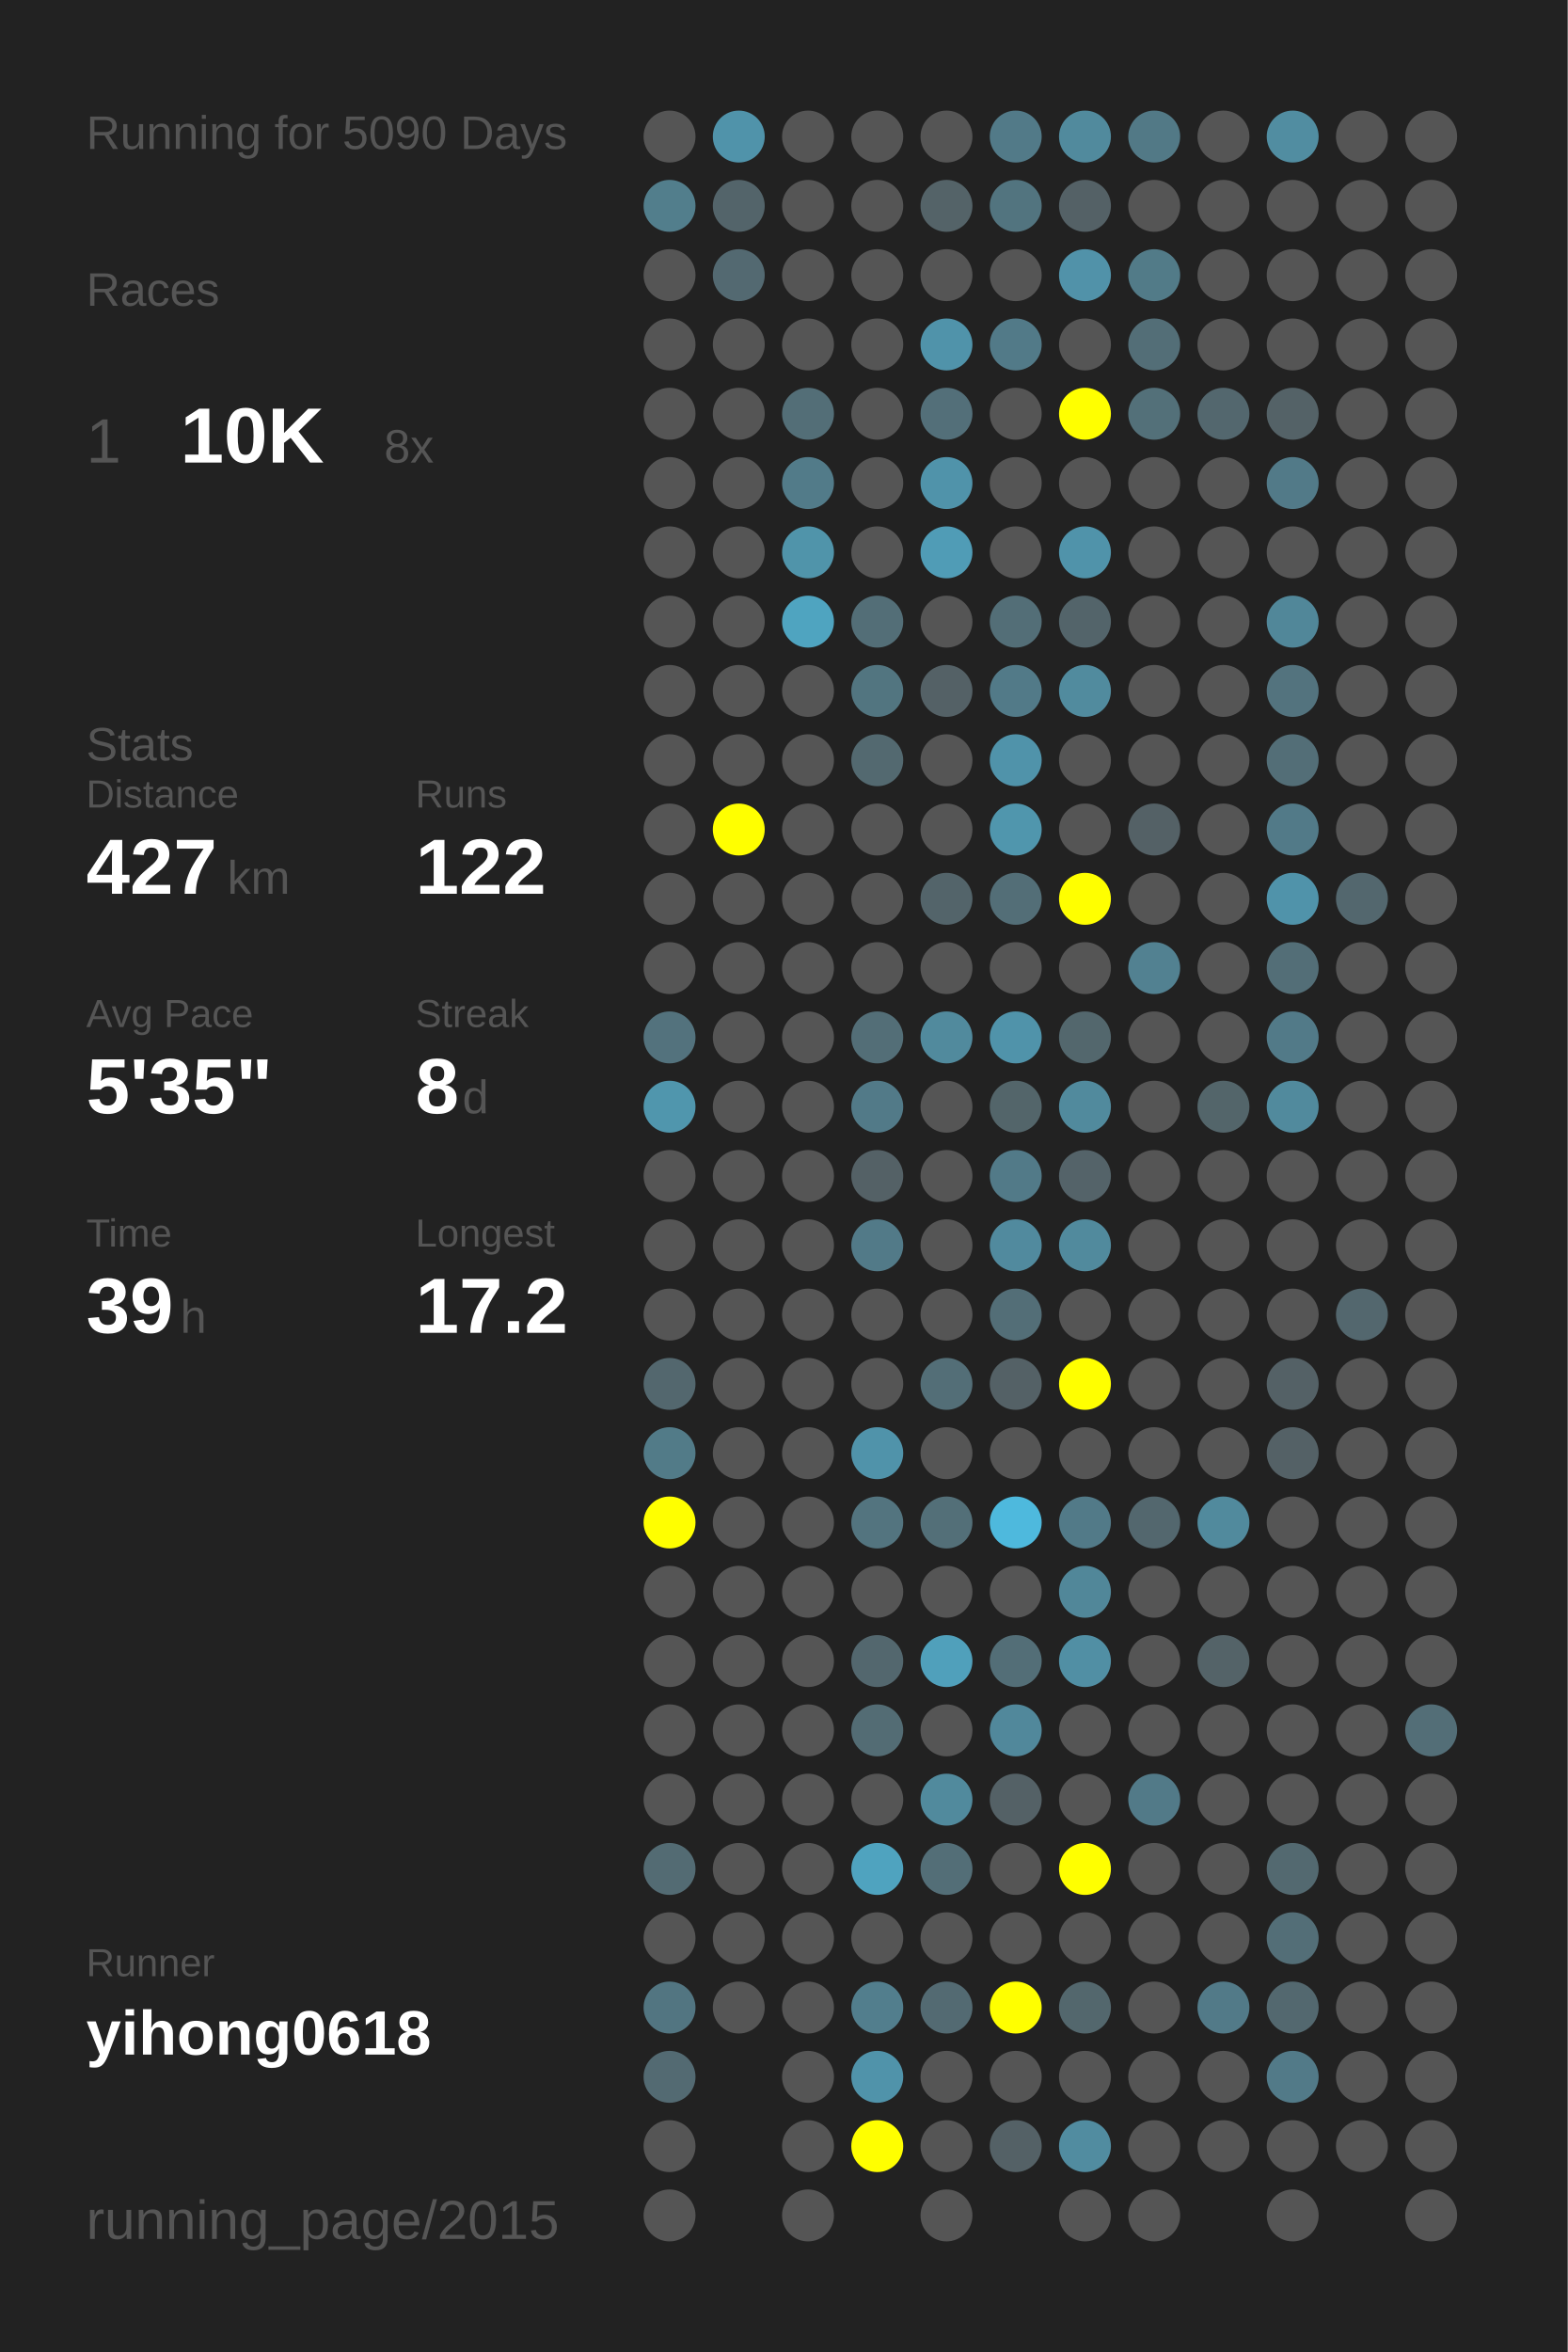
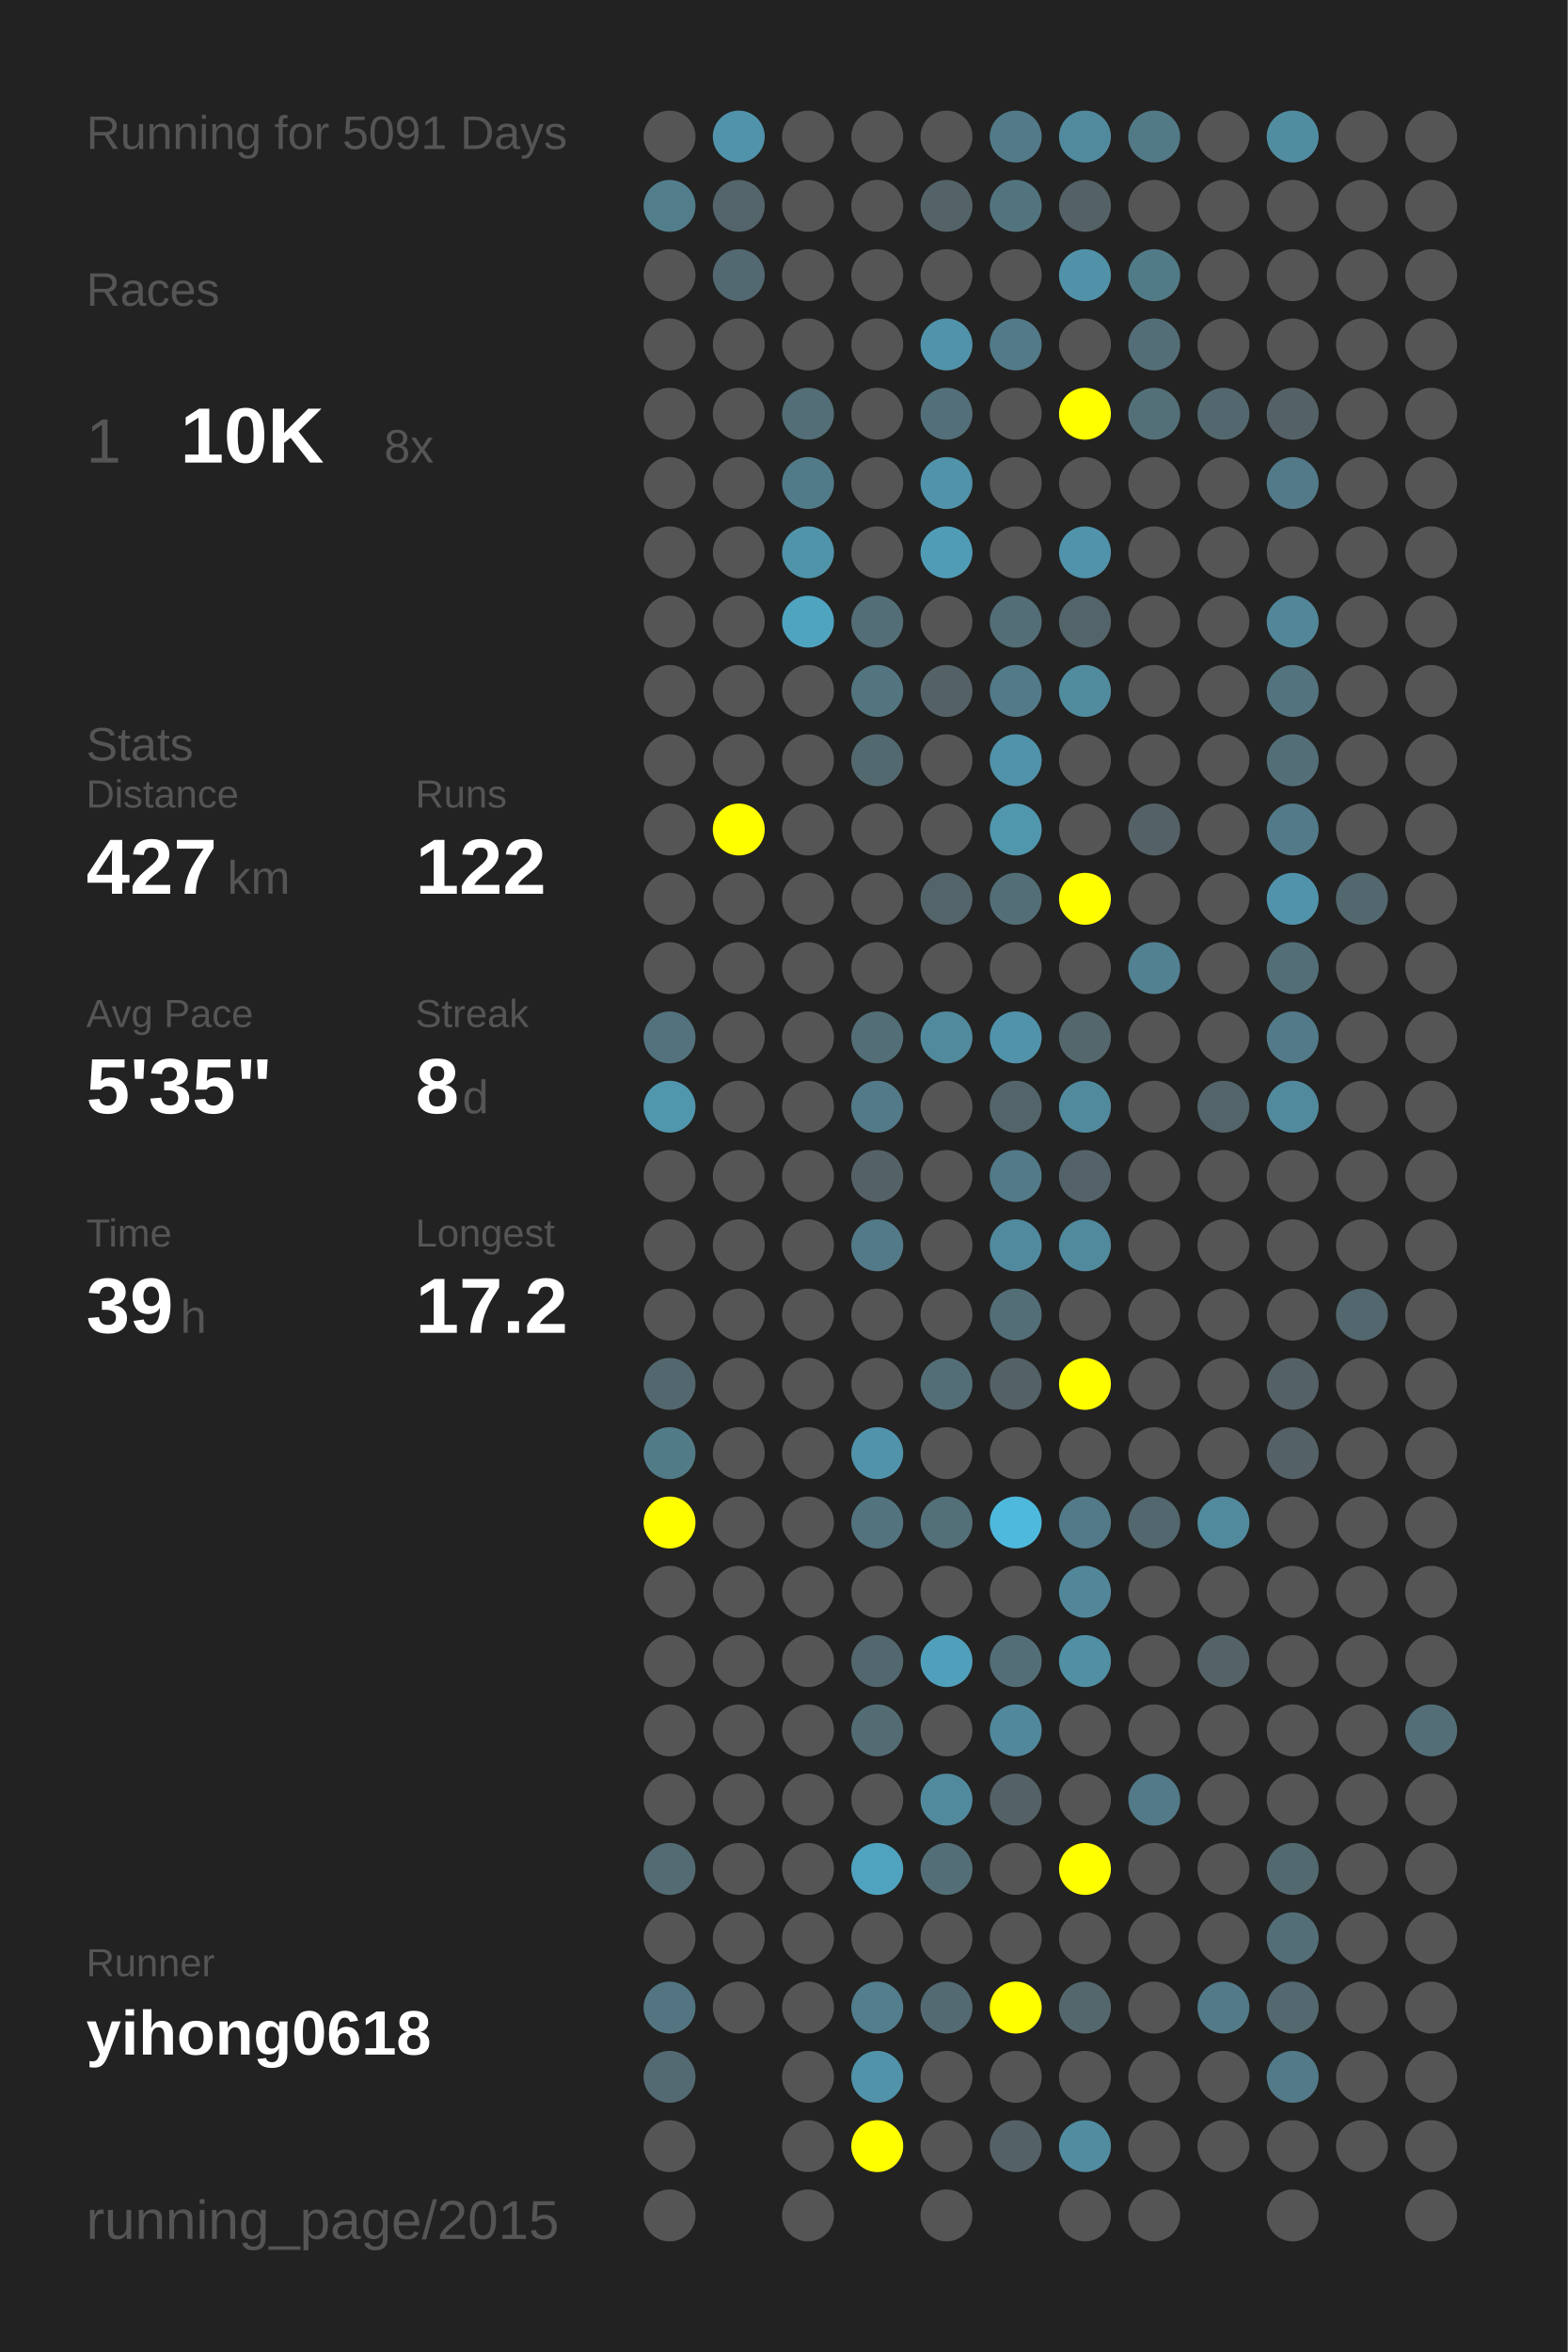
<svg xmlns="http://www.w3.org/2000/svg" baseProfile="full" height="300mm" version="1.1" viewBox="0,0,200,300" width="200mm">
  <defs />
  <rect fill="#222222" height="300" width="200" x="0" y="0" />
-   <text fill="#555555" style="font-size:6px; font-family:Arial;" x="11" y="19">Running for 5090 Days</text>
+   <text fill="#555555" style="font-size:6px; font-family:Arial;" x="11" y="19">Running for 5091 Days</text>
  <text fill="#555555" style="font-size:6px; font-family:Arial;" x="11" y="39">Races</text>
  <text fill="#555555" style="font-size:8px; font-family:Arial;" x="11" y="59">1</text>
  <text fill="#FFFFFF" style="font-size:10px; font-family:Arial; font-weight:bold;" x="23" y="59">10K</text>
  <text fill="#555555" style="font-size:6px; font-family:Arial;" x="49" y="59">8x</text>
  <text fill="#555555" style="font-size:6px; font-family:Arial;" x="11" y="97">Stats</text>
  <text fill="#555555" style="font-size:5px; font-family:Arial;" x="11" y="103">Distance</text>
  <text fill="#FFFFFF" style="font-size:10px; font-family:Arial; font-weight:bold;" x="11" y="114">427</text>
  <text fill="#555555" style="font-size:6px; font-family:Arial;" x="29" y="114">km</text>
  <text fill="#555555" style="font-size:5px; font-family:Arial;" x="53" y="103">Runs</text>
  <text fill="#FFFFFF" style="font-size:10px; font-family:Arial; font-weight:bold;" x="53" y="114">122</text>
  <text fill="#555555" style="font-size:5px; font-family:Arial;" x="11" y="131">Avg Pace</text>
  <text fill="#FFFFFF" style="font-size:10px; font-family:Arial; font-weight:bold;" x="11" y="142">5'35"</text>
  <text fill="#555555" style="font-size:5px; font-family:Arial;" x="53" y="131">Streak</text>
  <text fill="#FFFFFF" style="font-size:10px; font-family:Arial; font-weight:bold;" x="53" y="142">8</text>
  <text fill="#555555" style="font-size:6px; font-family:Arial;" x="59" y="142">d</text>
  <text fill="#555555" style="font-size:5px; font-family:Arial;" x="11" y="159">Time</text>
  <text fill="#FFFFFF" style="font-size:10px; font-family:Arial; font-weight:bold;" x="11" y="170">39</text>
  <text fill="#555555" style="font-size:6px; font-family:Arial;" x="23" y="170">h</text>
  <text fill="#555555" style="font-size:5px; font-family:Arial;" x="53" y="159">Longest</text>
  <text fill="#FFFFFF" style="font-size:10px; font-family:Arial; font-weight:bold;" x="53" y="170">17.2</text>
  <text fill="#555555" style="font-size:5px; font-family:Arial;" x="11" y="252.065">Runner</text>
  <text fill="#FFFFFF" style="font-size:8px; font-family:Arial; font-weight:bold;" x="11" y="262.065">yihong0618</text>
  <text fill="#555555" style="font-size:7px; font-family:Arial;" x="11" y="285.581">running_page/2015</text>
  <circle cx="85.417" cy="17.419" fill="#555555" r="3.312" />
  <circle cx="85.417" cy="26.258" fill="#527e8c" r="3.312" />
  <circle cx="85.417" cy="35.097" fill="#555555" r="3.312" />
  <circle cx="85.417" cy="43.935" fill="#555555" r="3.312" />
  <circle cx="85.417" cy="52.774" fill="#555555" r="3.312" />
  <circle cx="85.417" cy="61.613" fill="#555555" r="3.312" />
  <circle cx="85.417" cy="70.452" fill="#555555" r="3.312" />
  <circle cx="85.417" cy="79.29" fill="#555555" r="3.312" />
  <circle cx="85.417" cy="88.129" fill="#555555" r="3.312" />
  <circle cx="85.417" cy="96.968" fill="#555555" r="3.312" />
  <circle cx="85.417" cy="105.806" fill="#555555" r="3.312" />
  <circle cx="85.417" cy="114.645" fill="#555555" r="3.312" />
  <circle cx="85.417" cy="123.484" fill="#555555" r="3.312" />
  <circle cx="85.417" cy="132.323" fill="#53727d" r="3.312" />
  <circle cx="85.417" cy="141.161" fill="#5096ad" r="3.312" />
  <circle cx="85.417" cy="150" fill="#555555" r="3.312" />
  <circle cx="85.417" cy="158.839" fill="#555555" r="3.312" />
  <circle cx="85.417" cy="167.677" fill="#555555" r="3.312" />
  <circle cx="85.417" cy="176.516" fill="#53676e" r="3.312" />
  <circle cx="85.417" cy="185.355" fill="#527b88" r="3.312" />
  <circle cx="85.417" cy="194.194" fill="#FFFF00" r="3.312" />
  <circle cx="85.417" cy="203.032" fill="#555555" r="3.312" />
  <circle cx="85.417" cy="211.871" fill="#555555" r="3.312" />
  <circle cx="85.417" cy="220.71" fill="#555555" r="3.312" />
  <circle cx="85.417" cy="229.548" fill="#555555" r="3.312" />
  <circle cx="85.417" cy="238.387" fill="#536b73" r="3.312" />
  <circle cx="85.417" cy="247.226" fill="#555555" r="3.312" />
  <circle cx="85.417" cy="256.065" fill="#527581" r="3.312" />
  <circle cx="85.417" cy="264.903" fill="#536a72" r="3.312" />
  <circle cx="85.417" cy="273.742" fill="#555555" r="3.312" />
  <circle cx="85.417" cy="282.581" fill="#555555" r="3.312" />
  <circle cx="94.25" cy="17.419" fill="#5093aa" r="3.312" />
  <circle cx="94.25" cy="26.258" fill="#53646a" r="3.312" />
  <circle cx="94.25" cy="35.097" fill="#536971" r="3.312" />
  <circle cx="94.25" cy="43.935" fill="#555555" r="3.312" />
  <circle cx="94.25" cy="52.774" fill="#555555" r="3.312" />
  <circle cx="94.25" cy="61.613" fill="#555555" r="3.312" />
  <circle cx="94.25" cy="70.452" fill="#555555" r="3.312" />
  <circle cx="94.25" cy="79.29" fill="#555555" r="3.312" />
  <circle cx="94.25" cy="88.129" fill="#555555" r="3.312" />
  <circle cx="94.25" cy="96.968" fill="#555555" r="3.312" />
  <circle cx="94.25" cy="105.806" fill="#FFFF00" r="3.312" />
  <circle cx="94.25" cy="114.645" fill="#555555" r="3.312" />
  <circle cx="94.25" cy="123.484" fill="#555555" r="3.312" />
  <circle cx="94.25" cy="132.323" fill="#555555" r="3.312" />
  <circle cx="94.25" cy="141.161" fill="#555555" r="3.312" />
  <circle cx="94.25" cy="150" fill="#555555" r="3.312" />
  <circle cx="94.25" cy="158.839" fill="#555555" r="3.312" />
  <circle cx="94.25" cy="167.677" fill="#555555" r="3.312" />
  <circle cx="94.25" cy="176.516" fill="#555555" r="3.312" />
  <circle cx="94.25" cy="185.355" fill="#555555" r="3.312" />
  <circle cx="94.25" cy="194.194" fill="#555555" r="3.312" />
  <circle cx="94.25" cy="203.032" fill="#555555" r="3.312" />
  <circle cx="94.25" cy="211.871" fill="#555555" r="3.312" />
  <circle cx="94.25" cy="220.71" fill="#555555" r="3.312" />
  <circle cx="94.25" cy="229.548" fill="#555555" r="3.312" />
  <circle cx="94.25" cy="238.387" fill="#555555" r="3.312" />
  <circle cx="94.25" cy="247.226" fill="#555555" r="3.312" />
  <circle cx="94.25" cy="256.065" fill="#555555" r="3.312" />
  <circle cx="103.083" cy="17.419" fill="#555555" r="3.312" />
  <circle cx="103.083" cy="26.258" fill="#555555" r="3.312" />
  <circle cx="103.083" cy="35.097" fill="#555555" r="3.312" />
  <circle cx="103.083" cy="43.935" fill="#555555" r="3.312" />
  <circle cx="103.083" cy="52.774" fill="#536e77" r="3.312" />
  <circle cx="103.083" cy="61.613" fill="#527b89" r="3.312" />
  <circle cx="103.083" cy="70.452" fill="#5094aa" r="3.312" />
  <circle cx="103.083" cy="79.29" fill="#4fa4c0" r="3.312" />
  <circle cx="103.083" cy="88.129" fill="#555555" r="3.312" />
  <circle cx="103.083" cy="96.968" fill="#555555" r="3.312" />
  <circle cx="103.083" cy="105.806" fill="#555555" r="3.312" />
  <circle cx="103.083" cy="114.645" fill="#555555" r="3.312" />
  <circle cx="103.083" cy="123.484" fill="#555555" r="3.312" />
  <circle cx="103.083" cy="132.323" fill="#555555" r="3.312" />
  <circle cx="103.083" cy="141.161" fill="#555555" r="3.312" />
  <circle cx="103.083" cy="150" fill="#555555" r="3.312" />
  <circle cx="103.083" cy="158.839" fill="#555555" r="3.312" />
  <circle cx="103.083" cy="167.677" fill="#555555" r="3.312" />
  <circle cx="103.083" cy="176.516" fill="#555555" r="3.312" />
  <circle cx="103.083" cy="185.355" fill="#555555" r="3.312" />
  <circle cx="103.083" cy="194.194" fill="#555555" r="3.312" />
  <circle cx="103.083" cy="203.032" fill="#555555" r="3.312" />
  <circle cx="103.083" cy="211.871" fill="#555555" r="3.312" />
  <circle cx="103.083" cy="220.71" fill="#555555" r="3.312" />
  <circle cx="103.083" cy="229.548" fill="#555555" r="3.312" />
  <circle cx="103.083" cy="238.387" fill="#555555" r="3.312" />
  <circle cx="103.083" cy="247.226" fill="#555555" r="3.312" />
  <circle cx="103.083" cy="256.065" fill="#555555" r="3.312" />
  <circle cx="103.083" cy="264.903" fill="#555555" r="3.312" />
  <circle cx="103.083" cy="273.742" fill="#555555" r="3.312" />
  <circle cx="103.083" cy="282.581" fill="#555555" r="3.312" />
  <circle cx="111.917" cy="17.419" fill="#555555" r="3.312" />
  <circle cx="111.917" cy="26.258" fill="#555555" r="3.312" />
  <circle cx="111.917" cy="35.097" fill="#555555" r="3.312" />
  <circle cx="111.917" cy="43.935" fill="#555555" r="3.312" />
  <circle cx="111.917" cy="52.774" fill="#555555" r="3.312" />
  <circle cx="111.917" cy="61.613" fill="#555555" r="3.312" />
  <circle cx="111.917" cy="70.452" fill="#555555" r="3.312" />
  <circle cx="111.917" cy="79.29" fill="#536e77" r="3.312" />
  <circle cx="111.917" cy="88.129" fill="#527580" r="3.312" />
  <circle cx="111.917" cy="96.968" fill="#536970" r="3.312" />
  <circle cx="111.917" cy="105.806" fill="#555555" r="3.312" />
  <circle cx="111.917" cy="114.645" fill="#555555" r="3.312" />
  <circle cx="111.917" cy="123.484" fill="#555555" r="3.312" />
  <circle cx="111.917" cy="132.323" fill="#536e77" r="3.312" />
  <circle cx="111.917" cy="141.161" fill="#527a88" r="3.312" />
  <circle cx="111.917" cy="150" fill="#546166" r="3.312" />
  <circle cx="111.917" cy="158.839" fill="#527a88" r="3.312" />
  <circle cx="111.917" cy="167.677" fill="#555555" r="3.312" />
  <circle cx="111.917" cy="176.516" fill="#555555" r="3.312" />
  <circle cx="111.917" cy="185.355" fill="#5093aa" r="3.312" />
  <circle cx="111.917" cy="194.194" fill="#53747f" r="3.312" />
  <circle cx="111.917" cy="203.032" fill="#555555" r="3.312" />
  <circle cx="111.917" cy="211.871" fill="#53676e" r="3.312" />
  <circle cx="111.917" cy="220.71" fill="#536c74" r="3.312" />
  <circle cx="111.917" cy="229.548" fill="#555555" r="3.312" />
  <circle cx="111.917" cy="238.387" fill="#4fa3bf" r="3.312" />
  <circle cx="111.917" cy="247.226" fill="#555555" r="3.312" />
  <circle cx="111.917" cy="256.065" fill="#527e8d" r="3.312" />
  <circle cx="111.917" cy="264.903" fill="#5093aa" r="3.312" />
  <circle cx="111.917" cy="273.742" fill="#FFFF00" r="3.312" />
  <circle cx="120.75" cy="17.419" fill="#555555" r="3.312" />
  <circle cx="120.75" cy="26.258" fill="#546368" r="3.312" />
  <circle cx="120.75" cy="35.097" fill="#555555" r="3.312" />
  <circle cx="120.75" cy="43.935" fill="#5093aa" r="3.312" />
  <circle cx="120.75" cy="52.774" fill="#536f79" r="3.312" />
  <circle cx="120.75" cy="61.613" fill="#5093aa" r="3.312" />
  <circle cx="120.75" cy="70.452" fill="#509cb6" r="3.312" />
  <circle cx="120.75" cy="79.29" fill="#555555" r="3.312" />
  <circle cx="120.75" cy="88.129" fill="#546166" r="3.312" />
  <circle cx="120.75" cy="96.968" fill="#555555" r="3.312" />
  <circle cx="120.75" cy="105.806" fill="#555555" r="3.312" />
  <circle cx="120.75" cy="114.645" fill="#53646a" r="3.312" />
  <circle cx="120.75" cy="123.484" fill="#555555" r="3.312" />
  <circle cx="120.75" cy="132.323" fill="#518a9d" r="3.312" />
  <circle cx="120.75" cy="141.161" fill="#555555" r="3.312" />
  <circle cx="120.75" cy="150" fill="#555555" r="3.312" />
  <circle cx="120.75" cy="158.839" fill="#555555" r="3.312" />
  <circle cx="120.75" cy="167.677" fill="#555555" r="3.312" />
  <circle cx="120.75" cy="176.516" fill="#536e77" r="3.312" />
  <circle cx="120.75" cy="185.355" fill="#555555" r="3.312" />
  <circle cx="120.75" cy="194.194" fill="#536f78" r="3.312" />
  <circle cx="120.75" cy="203.032" fill="#555555" r="3.312" />
  <circle cx="120.75" cy="211.871" fill="#50a0bb" r="3.312" />
  <circle cx="120.75" cy="220.71" fill="#555555" r="3.312" />
  <circle cx="120.75" cy="229.548" fill="#518a9d" r="3.312" />
  <circle cx="120.75" cy="238.387" fill="#536e77" r="3.312" />
  <circle cx="120.75" cy="247.226" fill="#555555" r="3.312" />
  <circle cx="120.75" cy="256.065" fill="#536a72" r="3.312" />
  <circle cx="120.75" cy="264.903" fill="#555555" r="3.312" />
  <circle cx="120.75" cy="273.742" fill="#555555" r="3.312" />
  <circle cx="120.75" cy="282.581" fill="#555555" r="3.312" />
  <circle cx="129.583" cy="17.419" fill="#527a88" r="3.312" />
  <circle cx="129.583" cy="26.258" fill="#52747f" r="3.312" />
  <circle cx="129.583" cy="35.097" fill="#555555" r="3.312" />
  <circle cx="129.583" cy="43.935" fill="#527a88" r="3.312" />
  <circle cx="129.583" cy="52.774" fill="#555555" r="3.312" />
  <circle cx="129.583" cy="61.613" fill="#555555" r="3.312" />
  <circle cx="129.583" cy="70.452" fill="#555555" r="3.312" />
  <circle cx="129.583" cy="79.29" fill="#536e77" r="3.312" />
  <circle cx="129.583" cy="88.129" fill="#527a88" r="3.312" />
  <circle cx="129.583" cy="96.968" fill="#5093aa" r="3.312" />
  <circle cx="129.583" cy="105.806" fill="#5096ad" r="3.312" />
  <circle cx="129.583" cy="114.645" fill="#536e77" r="3.312" />
  <circle cx="129.583" cy="123.484" fill="#555555" r="3.312" />
  <circle cx="129.583" cy="132.323" fill="#5093aa" r="3.312" />
  <circle cx="129.583" cy="141.161" fill="#53656a" r="3.312" />
  <circle cx="129.583" cy="150" fill="#527a88" r="3.312" />
  <circle cx="129.583" cy="158.839" fill="#518a9e" r="3.312" />
  <circle cx="129.583" cy="167.677" fill="#536e77" r="3.312" />
  <circle cx="129.583" cy="176.516" fill="#546166" r="3.312" />
  <circle cx="129.583" cy="185.355" fill="#555555" r="3.312" />
  <circle cx="129.583" cy="194.194" fill="#4eb9dd" r="3.312" />
  <circle cx="129.583" cy="203.032" fill="#555555" r="3.312" />
  <circle cx="129.583" cy="211.871" fill="#536e77" r="3.312" />
  <circle cx="129.583" cy="220.71" fill="#51889b" r="3.312" />
  <circle cx="129.583" cy="229.548" fill="#546166" r="3.312" />
  <circle cx="129.583" cy="238.387" fill="#555555" r="3.312" />
  <circle cx="129.583" cy="247.226" fill="#555555" r="3.312" />
  <circle cx="129.583" cy="256.065" fill="#FFFF00" r="3.312" />
  <circle cx="129.583" cy="264.903" fill="#555555" r="3.312" />
  <circle cx="129.583" cy="273.742" fill="#546166" r="3.312" />
  <circle cx="138.417" cy="17.419" fill="#518a9d" r="3.312" />
  <circle cx="138.417" cy="26.258" fill="#546166" r="3.312" />
  <circle cx="138.417" cy="35.097" fill="#5192a9" r="3.312" />
  <circle cx="138.417" cy="43.935" fill="#555555" r="3.312" />
  <circle cx="138.417" cy="52.774" fill="#FFFF00" r="3.312" />
  <circle cx="138.417" cy="61.613" fill="#555555" r="3.312" />
  <circle cx="138.417" cy="70.452" fill="#5093aa" r="3.312" />
  <circle cx="138.417" cy="79.29" fill="#53646a" r="3.312" />
  <circle cx="138.417" cy="88.129" fill="#518b9e" r="3.312" />
  <circle cx="138.417" cy="96.968" fill="#555555" r="3.312" />
  <circle cx="138.417" cy="105.806" fill="#555555" r="3.312" />
  <circle cx="138.417" cy="114.645" fill="#FFFF00" r="3.312" />
  <circle cx="138.417" cy="123.484" fill="#555555" r="3.312" />
  <circle cx="138.417" cy="132.323" fill="#53676d" r="3.312" />
  <circle cx="138.417" cy="141.161" fill="#518a9d" r="3.312" />
  <circle cx="138.417" cy="150" fill="#546369" r="3.312" />
  <circle cx="138.417" cy="158.839" fill="#518a9d" r="3.312" />
  <circle cx="138.417" cy="167.677" fill="#555555" r="3.312" />
  <circle cx="138.417" cy="176.516" fill="#FFFF00" r="3.312" />
  <circle cx="138.417" cy="185.355" fill="#555555" r="3.312" />
  <circle cx="138.417" cy="194.194" fill="#527a88" r="3.312" />
  <circle cx="138.417" cy="203.032" fill="#518799" r="3.312" />
  <circle cx="138.417" cy="211.871" fill="#518fa4" r="3.312" />
  <circle cx="138.417" cy="220.71" fill="#555555" r="3.312" />
  <circle cx="138.417" cy="229.548" fill="#555555" r="3.312" />
  <circle cx="138.417" cy="238.387" fill="#FFFF00" r="3.312" />
  <circle cx="138.417" cy="247.226" fill="#555555" r="3.312" />
  <circle cx="138.417" cy="256.065" fill="#53676d" r="3.312" />
  <circle cx="138.417" cy="264.903" fill="#555555" r="3.312" />
  <circle cx="138.417" cy="273.742" fill="#518ca0" r="3.312" />
  <circle cx="138.417" cy="282.581" fill="#555555" r="3.312" />
  <circle cx="147.25" cy="17.419" fill="#527986" r="3.312" />
  <circle cx="147.25" cy="26.258" fill="#555555" r="3.312" />
  <circle cx="147.25" cy="35.097" fill="#527b88" r="3.312" />
  <circle cx="147.25" cy="43.935" fill="#536e77" r="3.312" />
  <circle cx="147.25" cy="52.774" fill="#537079" r="3.312" />
  <circle cx="147.25" cy="61.613" fill="#555555" r="3.312" />
  <circle cx="147.25" cy="70.452" fill="#555555" r="3.312" />
  <circle cx="147.25" cy="79.29" fill="#555555" r="3.312" />
  <circle cx="147.25" cy="88.129" fill="#555555" r="3.312" />
  <circle cx="147.25" cy="96.968" fill="#555555" r="3.312" />
  <circle cx="147.25" cy="105.806" fill="#546166" r="3.312" />
  <circle cx="147.25" cy="114.645" fill="#555555" r="3.312" />
  <circle cx="147.25" cy="123.484" fill="#528191" r="3.312" />
  <circle cx="147.25" cy="132.323" fill="#555555" r="3.312" />
  <circle cx="147.25" cy="141.161" fill="#555555" r="3.312" />
  <circle cx="147.25" cy="150" fill="#555555" r="3.312" />
  <circle cx="147.25" cy="158.839" fill="#555555" r="3.312" />
  <circle cx="147.25" cy="167.677" fill="#555555" r="3.312" />
  <circle cx="147.25" cy="176.516" fill="#555555" r="3.312" />
  <circle cx="147.25" cy="185.355" fill="#555555" r="3.312" />
  <circle cx="147.25" cy="194.194" fill="#53676e" r="3.312" />
  <circle cx="147.25" cy="203.032" fill="#555555" r="3.312" />
  <circle cx="147.25" cy="211.871" fill="#555555" r="3.312" />
  <circle cx="147.25" cy="220.71" fill="#555555" r="3.312" />
  <circle cx="147.25" cy="229.548" fill="#527a88" r="3.312" />
  <circle cx="147.25" cy="238.387" fill="#555555" r="3.312" />
  <circle cx="147.25" cy="247.226" fill="#555555" r="3.312" />
  <circle cx="147.25" cy="256.065" fill="#555555" r="3.312" />
  <circle cx="147.25" cy="264.903" fill="#555555" r="3.312" />
  <circle cx="147.25" cy="273.742" fill="#555555" r="3.312" />
  <circle cx="147.25" cy="282.581" fill="#555555" r="3.312" />
  <circle cx="156.083" cy="17.419" fill="#555555" r="3.312" />
  <circle cx="156.083" cy="26.258" fill="#555555" r="3.312" />
  <circle cx="156.083" cy="35.097" fill="#555555" r="3.312" />
  <circle cx="156.083" cy="43.935" fill="#555555" r="3.312" />
  <circle cx="156.083" cy="52.774" fill="#53676e" r="3.312" />
  <circle cx="156.083" cy="61.613" fill="#555555" r="3.312" />
  <circle cx="156.083" cy="70.452" fill="#555555" r="3.312" />
  <circle cx="156.083" cy="79.29" fill="#555555" r="3.312" />
  <circle cx="156.083" cy="88.129" fill="#555555" r="3.312" />
  <circle cx="156.083" cy="96.968" fill="#555555" r="3.312" />
  <circle cx="156.083" cy="105.806" fill="#555555" r="3.312" />
  <circle cx="156.083" cy="114.645" fill="#555555" r="3.312" />
  <circle cx="156.083" cy="123.484" fill="#555555" r="3.312" />
  <circle cx="156.083" cy="132.323" fill="#555555" r="3.312" />
  <circle cx="156.083" cy="141.161" fill="#53656a" r="3.312" />
  <circle cx="156.083" cy="150" fill="#555555" r="3.312" />
  <circle cx="156.083" cy="158.839" fill="#555555" r="3.312" />
  <circle cx="156.083" cy="167.677" fill="#555555" r="3.312" />
  <circle cx="156.083" cy="176.516" fill="#555555" r="3.312" />
  <circle cx="156.083" cy="185.355" fill="#555555" r="3.312" />
  <circle cx="156.083" cy="194.194" fill="#518a9d" r="3.312" />
  <circle cx="156.083" cy="203.032" fill="#555555" r="3.312" />
  <circle cx="156.083" cy="211.871" fill="#546368" r="3.312" />
  <circle cx="156.083" cy="220.71" fill="#555555" r="3.312" />
  <circle cx="156.083" cy="229.548" fill="#555555" r="3.312" />
  <circle cx="156.083" cy="238.387" fill="#555555" r="3.312" />
  <circle cx="156.083" cy="247.226" fill="#555555" r="3.312" />
  <circle cx="156.083" cy="256.065" fill="#527a88" r="3.312" />
  <circle cx="156.083" cy="264.903" fill="#555555" r="3.312" />
  <circle cx="156.083" cy="273.742" fill="#555555" r="3.312" />
  <circle cx="164.917" cy="17.419" fill="#518da1" r="3.312" />
  <circle cx="164.917" cy="26.258" fill="#555555" r="3.312" />
  <circle cx="164.917" cy="35.097" fill="#555555" r="3.312" />
  <circle cx="164.917" cy="43.935" fill="#555555" r="3.312" />
  <circle cx="164.917" cy="52.774" fill="#546267" r="3.312" />
  <circle cx="164.917" cy="61.613" fill="#527a88" r="3.312" />
  <circle cx="164.917" cy="70.452" fill="#555555" r="3.312" />
  <circle cx="164.917" cy="79.29" fill="#518799" r="3.312" />
  <circle cx="164.917" cy="88.129" fill="#53737e" r="3.312" />
  <circle cx="164.917" cy="96.968" fill="#536e77" r="3.312" />
  <circle cx="164.917" cy="105.806" fill="#527a88" r="3.312" />
  <circle cx="164.917" cy="114.645" fill="#5093aa" r="3.312" />
  <circle cx="164.917" cy="123.484" fill="#536e77" r="3.312" />
  <circle cx="164.917" cy="132.323" fill="#527a88" r="3.312" />
  <circle cx="164.917" cy="141.161" fill="#518a9d" r="3.312" />
  <circle cx="164.917" cy="150" fill="#555555" r="3.312" />
  <circle cx="164.917" cy="158.839" fill="#555555" r="3.312" />
  <circle cx="164.917" cy="167.677" fill="#555555" r="3.312" />
  <circle cx="164.917" cy="176.516" fill="#546166" r="3.312" />
  <circle cx="164.917" cy="185.355" fill="#546166" r="3.312" />
  <circle cx="164.917" cy="194.194" fill="#555555" r="3.312" />
  <circle cx="164.917" cy="203.032" fill="#555555" r="3.312" />
  <circle cx="164.917" cy="211.871" fill="#555555" r="3.312" />
  <circle cx="164.917" cy="220.71" fill="#555555" r="3.312" />
  <circle cx="164.917" cy="229.548" fill="#555555" r="3.312" />
  <circle cx="164.917" cy="238.387" fill="#536970" r="3.312" />
  <circle cx="164.917" cy="247.226" fill="#536e77" r="3.312" />
  <circle cx="164.917" cy="256.065" fill="#53686f" r="3.312" />
  <circle cx="164.917" cy="264.903" fill="#527a88" r="3.312" />
  <circle cx="164.917" cy="273.742" fill="#555555" r="3.312" />
  <circle cx="164.917" cy="282.581" fill="#555555" r="3.312" />
  <circle cx="173.75" cy="17.419" fill="#555555" r="3.312" />
  <circle cx="173.75" cy="26.258" fill="#555555" r="3.312" />
  <circle cx="173.75" cy="35.097" fill="#555555" r="3.312" />
  <circle cx="173.75" cy="43.935" fill="#555555" r="3.312" />
  <circle cx="173.75" cy="52.774" fill="#555555" r="3.312" />
  <circle cx="173.75" cy="61.613" fill="#555555" r="3.312" />
  <circle cx="173.75" cy="70.452" fill="#555555" r="3.312" />
  <circle cx="173.75" cy="79.29" fill="#555555" r="3.312" />
  <circle cx="173.75" cy="88.129" fill="#555555" r="3.312" />
  <circle cx="173.75" cy="96.968" fill="#555555" r="3.312" />
  <circle cx="173.75" cy="105.806" fill="#555555" r="3.312" />
  <circle cx="173.75" cy="114.645" fill="#53676e" r="3.312" />
  <circle cx="173.75" cy="123.484" fill="#555555" r="3.312" />
  <circle cx="173.75" cy="132.323" fill="#555555" r="3.312" />
  <circle cx="173.75" cy="141.161" fill="#555555" r="3.312" />
  <circle cx="173.75" cy="150" fill="#555555" r="3.312" />
  <circle cx="173.75" cy="158.839" fill="#555555" r="3.312" />
  <circle cx="173.75" cy="167.677" fill="#53676e" r="3.312" />
  <circle cx="173.75" cy="176.516" fill="#555555" r="3.312" />
  <circle cx="173.75" cy="185.355" fill="#555555" r="3.312" />
  <circle cx="173.75" cy="194.194" fill="#555555" r="3.312" />
  <circle cx="173.75" cy="203.032" fill="#555555" r="3.312" />
  <circle cx="173.75" cy="211.871" fill="#555555" r="3.312" />
  <circle cx="173.75" cy="220.71" fill="#555555" r="3.312" />
  <circle cx="173.75" cy="229.548" fill="#555555" r="3.312" />
  <circle cx="173.75" cy="238.387" fill="#555555" r="3.312" />
  <circle cx="173.75" cy="247.226" fill="#555555" r="3.312" />
  <circle cx="173.75" cy="256.065" fill="#555555" r="3.312" />
  <circle cx="173.75" cy="264.903" fill="#555555" r="3.312" />
  <circle cx="173.75" cy="273.742" fill="#555555" r="3.312" />
  <circle cx="182.583" cy="17.419" fill="#555555" r="3.312" />
  <circle cx="182.583" cy="26.258" fill="#555555" r="3.312" />
  <circle cx="182.583" cy="35.097" fill="#555555" r="3.312" />
  <circle cx="182.583" cy="43.935" fill="#555555" r="3.312" />
  <circle cx="182.583" cy="52.774" fill="#555555" r="3.312" />
  <circle cx="182.583" cy="61.613" fill="#555555" r="3.312" />
  <circle cx="182.583" cy="70.452" fill="#555555" r="3.312" />
  <circle cx="182.583" cy="79.29" fill="#555555" r="3.312" />
  <circle cx="182.583" cy="88.129" fill="#555555" r="3.312" />
  <circle cx="182.583" cy="96.968" fill="#555555" r="3.312" />
  <circle cx="182.583" cy="105.806" fill="#555555" r="3.312" />
  <circle cx="182.583" cy="114.645" fill="#555555" r="3.312" />
  <circle cx="182.583" cy="123.484" fill="#555555" r="3.312" />
  <circle cx="182.583" cy="132.323" fill="#555555" r="3.312" />
  <circle cx="182.583" cy="141.161" fill="#555555" r="3.312" />
  <circle cx="182.583" cy="150" fill="#555555" r="3.312" />
  <circle cx="182.583" cy="158.839" fill="#555555" r="3.312" />
  <circle cx="182.583" cy="167.677" fill="#555555" r="3.312" />
  <circle cx="182.583" cy="176.516" fill="#555555" r="3.312" />
  <circle cx="182.583" cy="185.355" fill="#555555" r="3.312" />
  <circle cx="182.583" cy="194.194" fill="#555555" r="3.312" />
  <circle cx="182.583" cy="203.032" fill="#555555" r="3.312" />
  <circle cx="182.583" cy="211.871" fill="#555555" r="3.312" />
  <circle cx="182.583" cy="220.71" fill="#536e77" r="3.312" />
  <circle cx="182.583" cy="229.548" fill="#555555" r="3.312" />
  <circle cx="182.583" cy="238.387" fill="#555555" r="3.312" />
  <circle cx="182.583" cy="247.226" fill="#555555" r="3.312" />
  <circle cx="182.583" cy="256.065" fill="#555555" r="3.312" />
  <circle cx="182.583" cy="264.903" fill="#555555" r="3.312" />
  <circle cx="182.583" cy="273.742" fill="#555555" r="3.312" />
  <circle cx="182.583" cy="282.581" fill="#555555" r="3.312" />
</svg>
